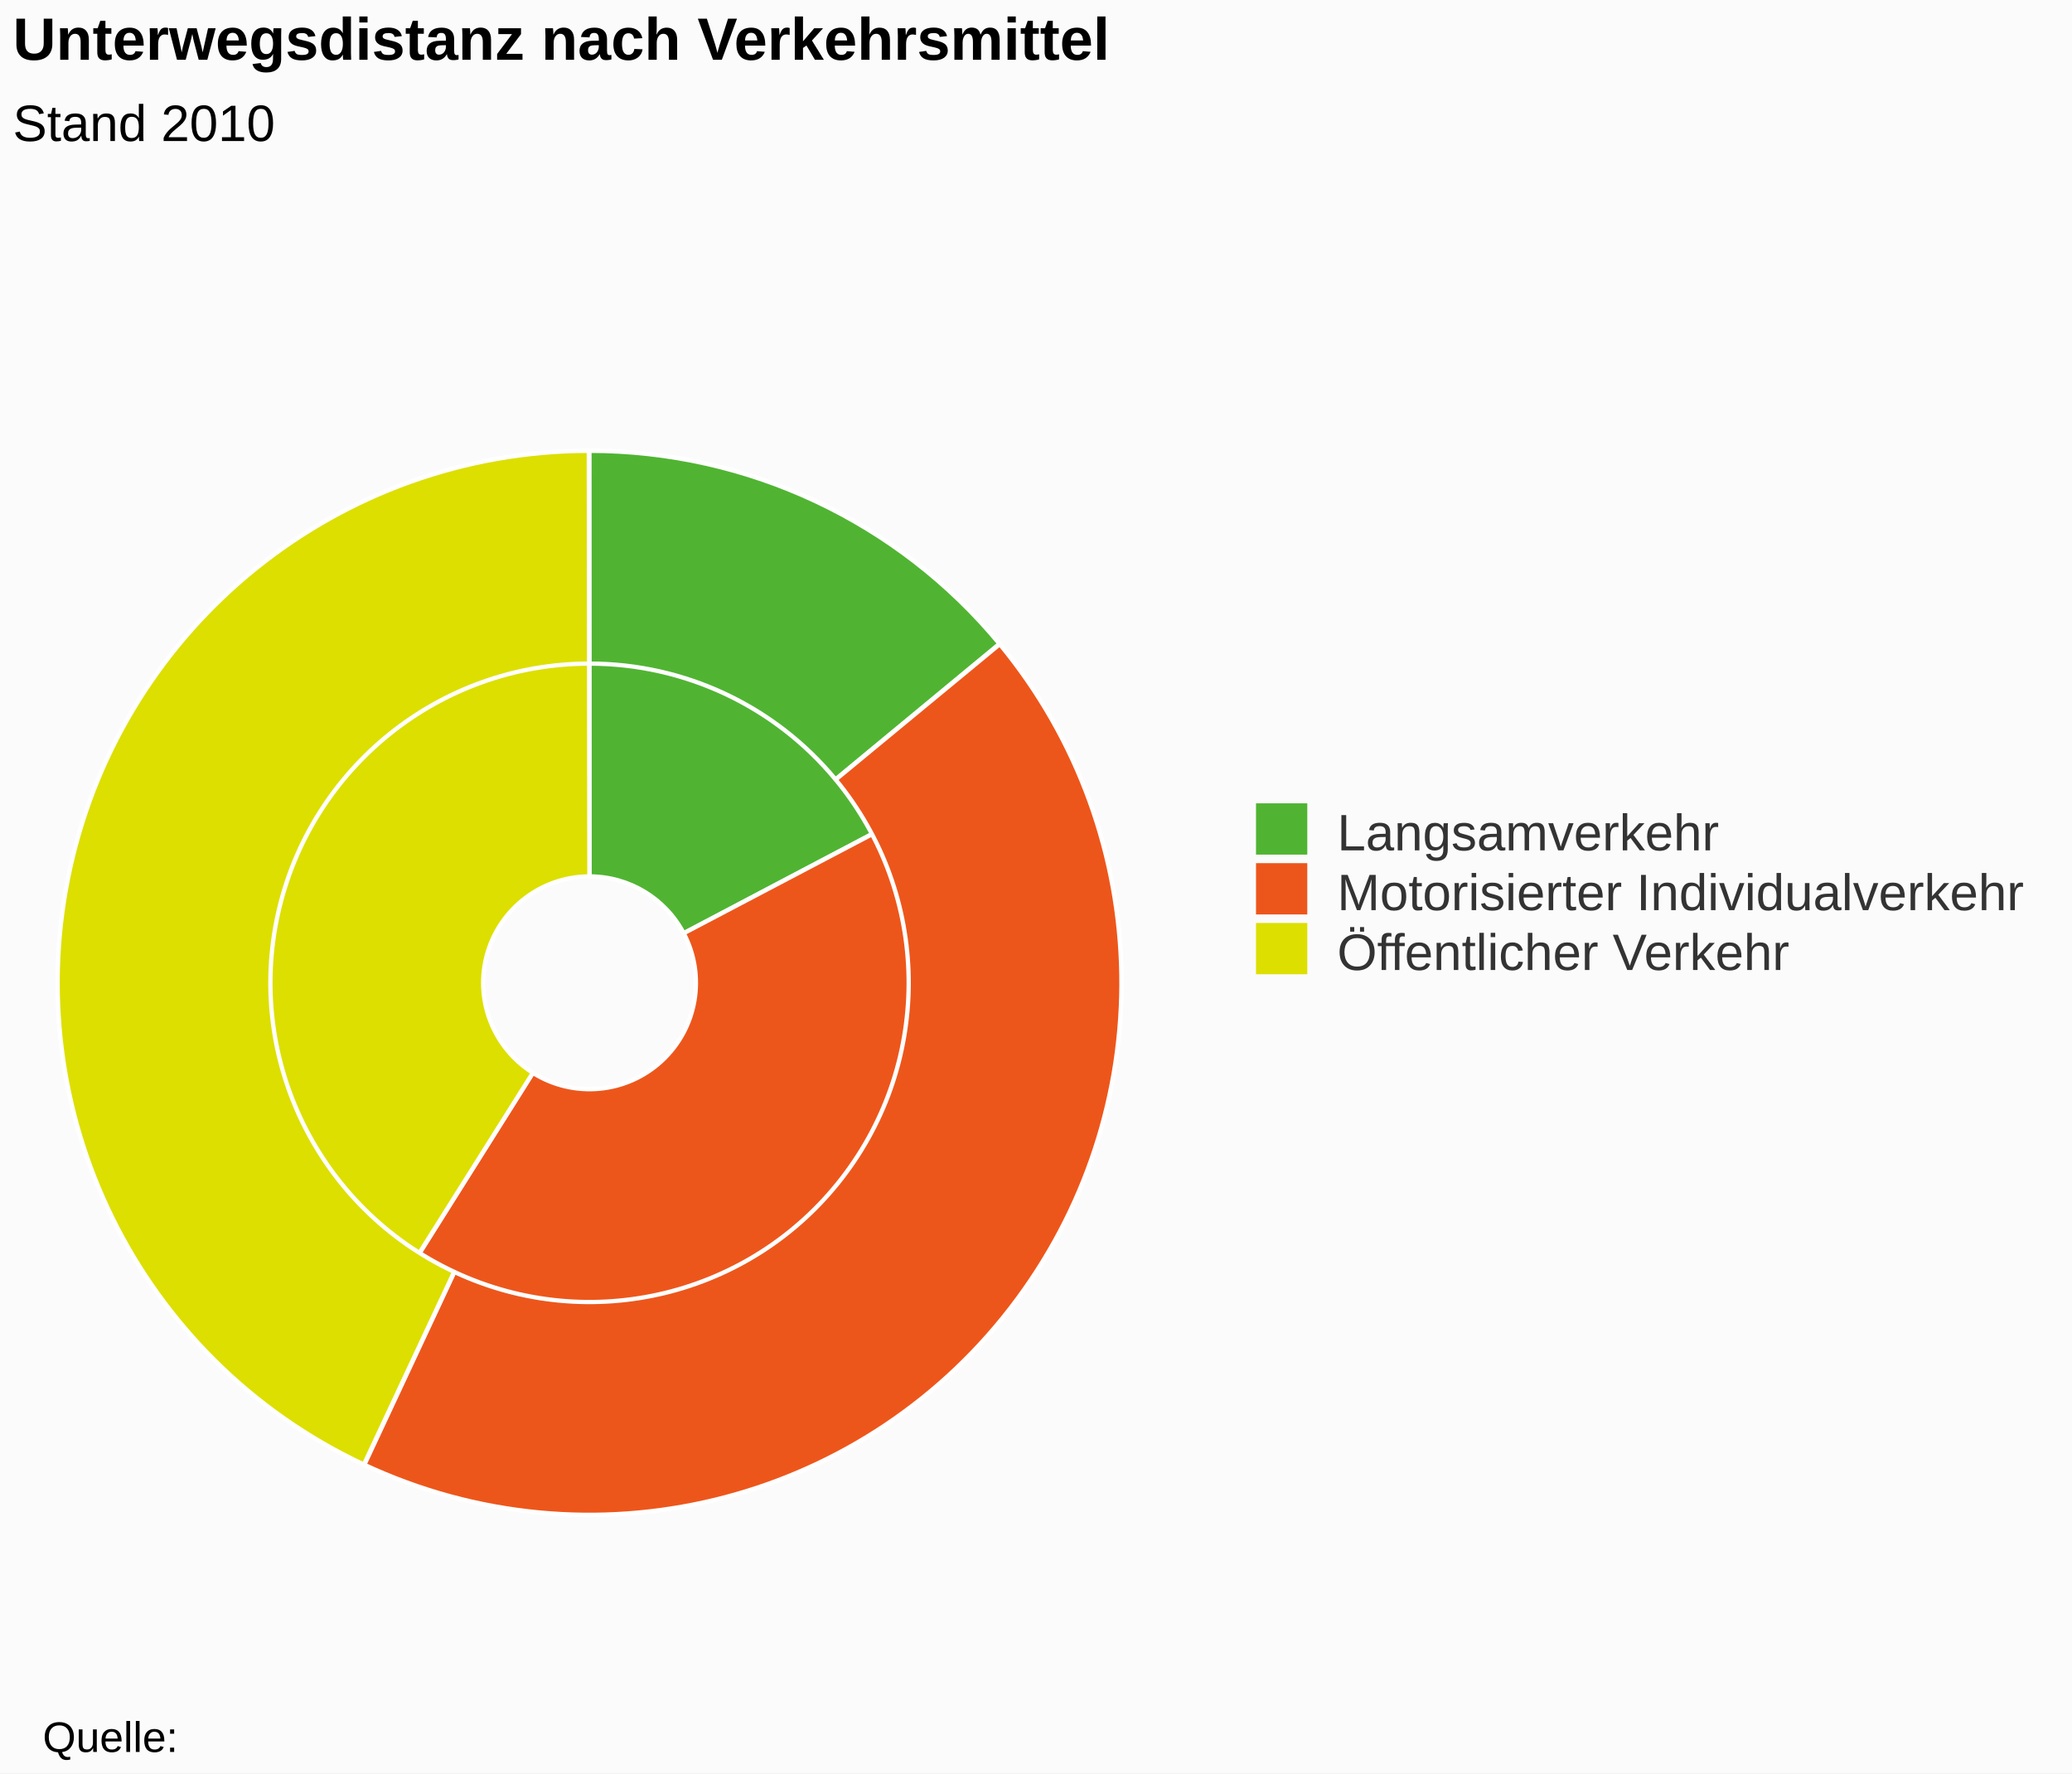
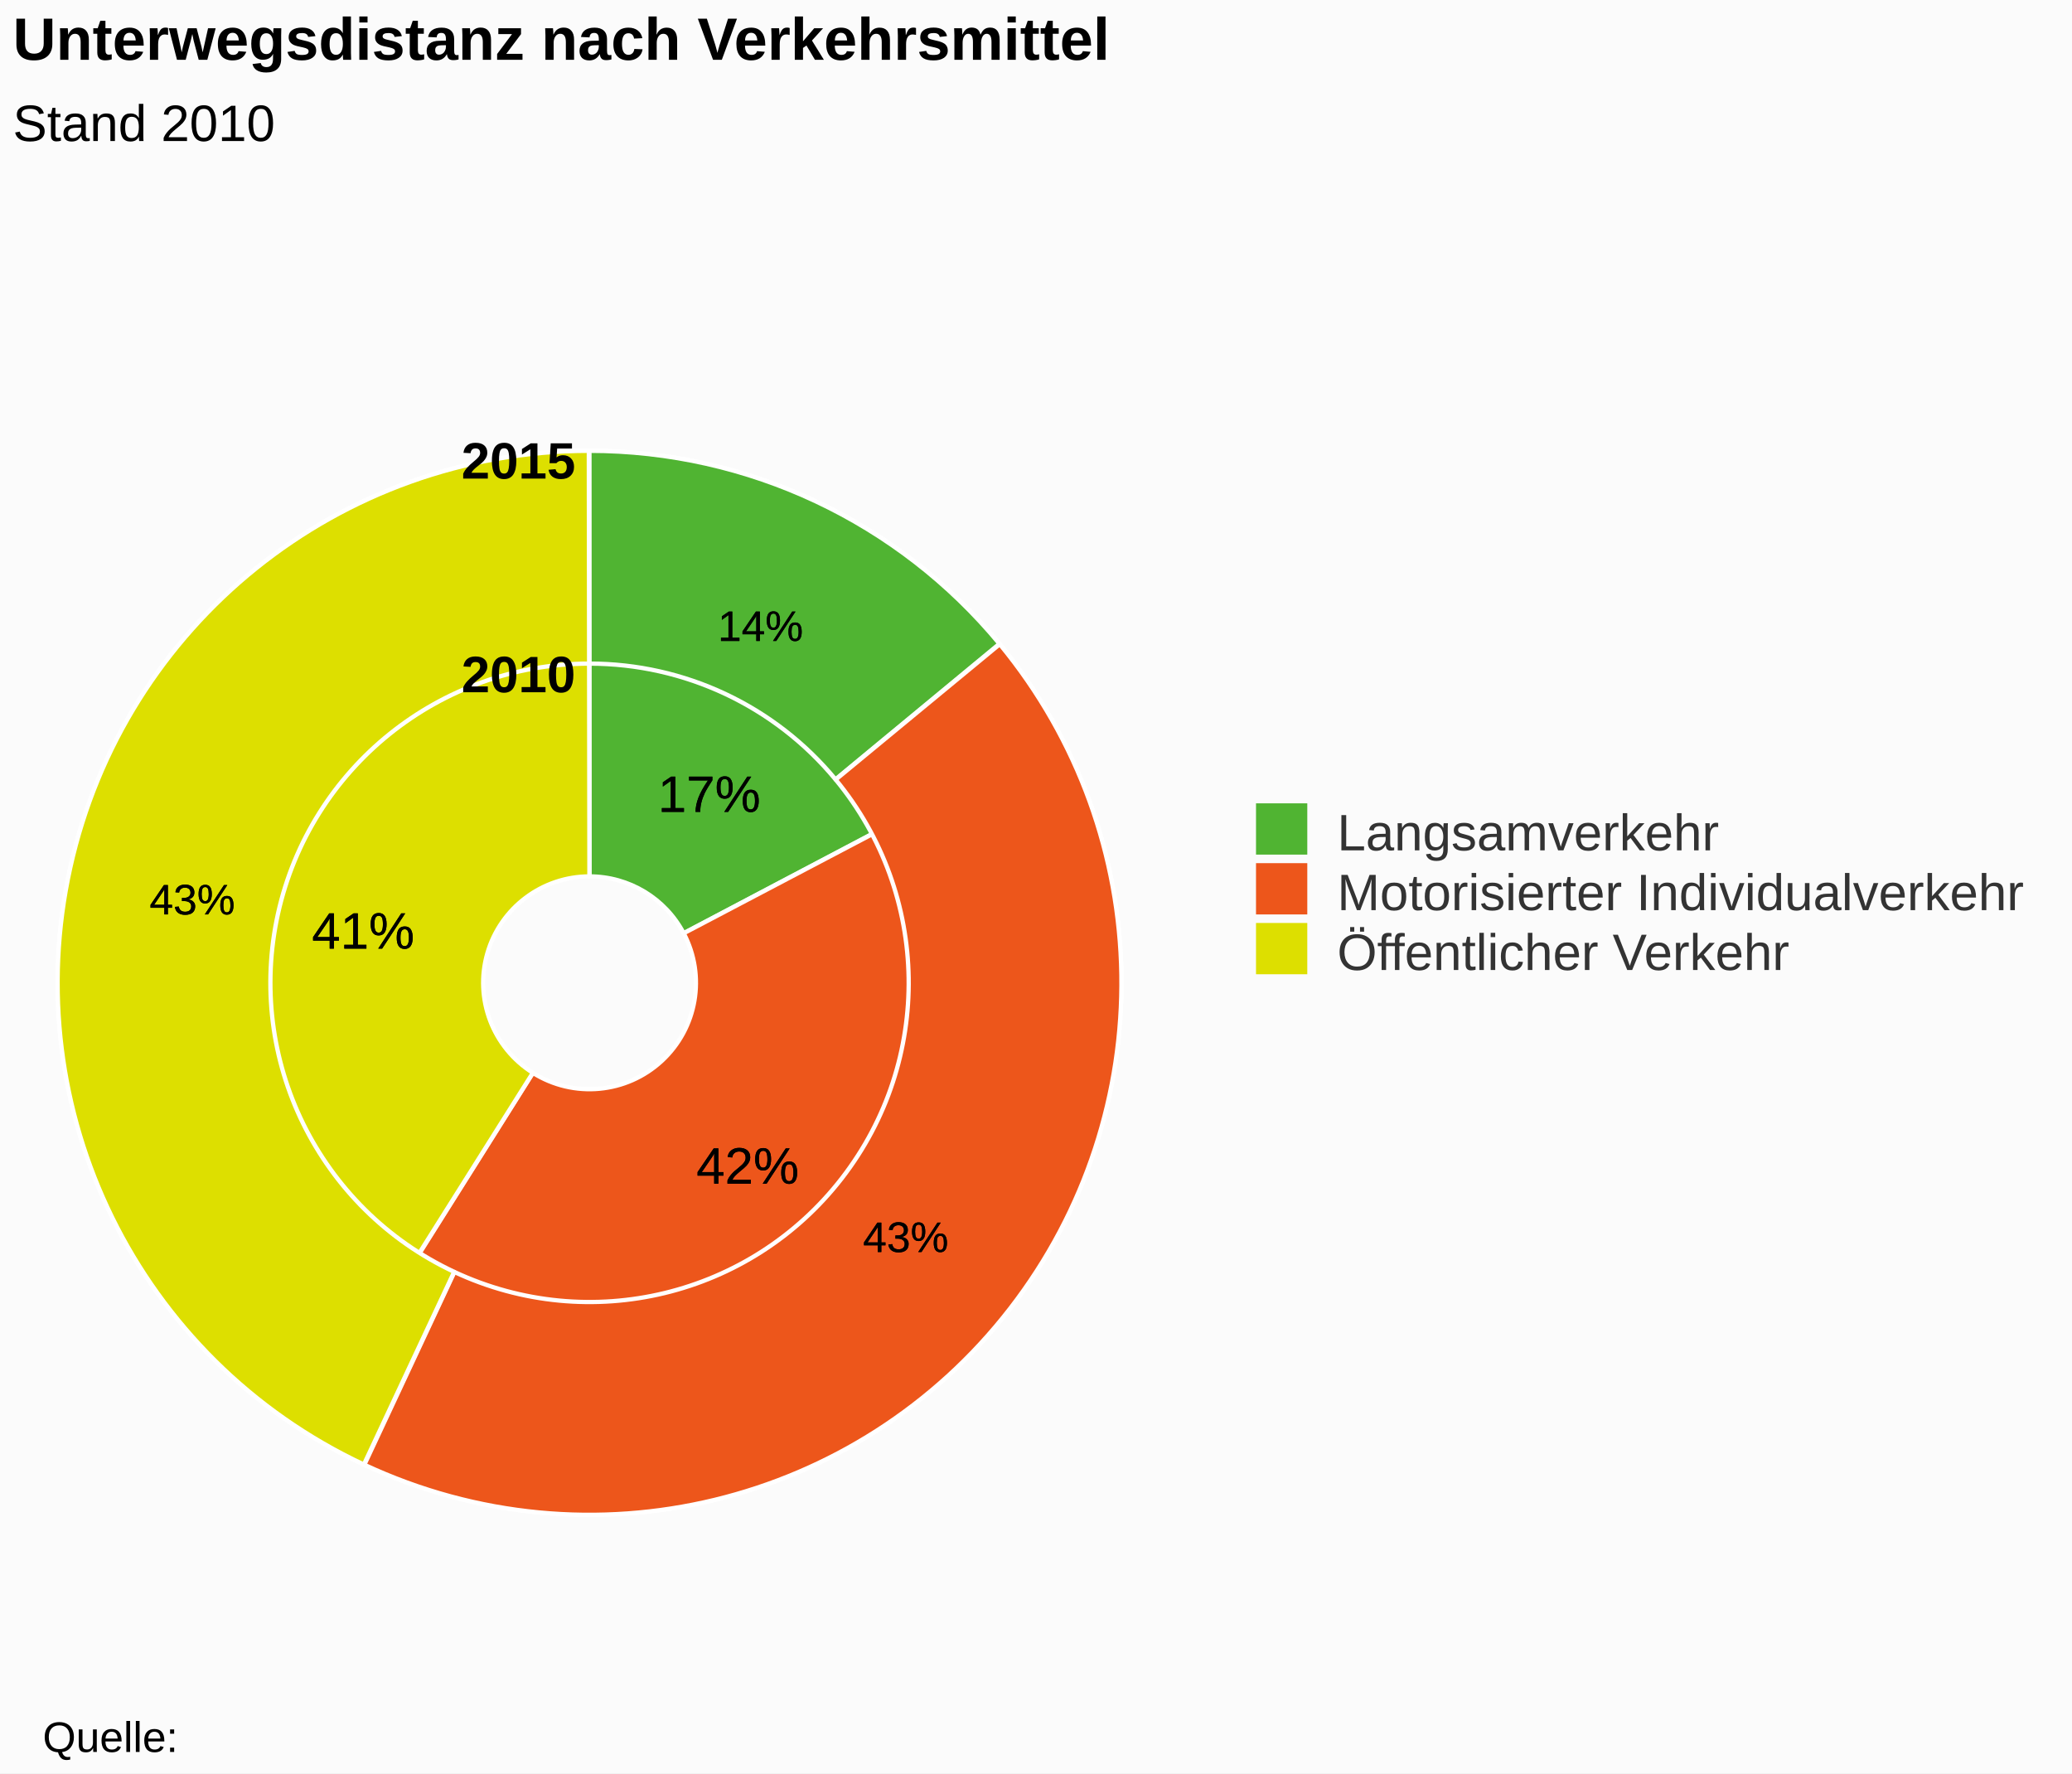
<svg xmlns="http://www.w3.org/2000/svg" class="highcharts-root" viewBox="0 0 485 415" font-family="Arial" font-size="12">
  <rect fill="#fbfbfb" class="highcharts-background" width="485" height="415" rx="0" ry="0" />
  <path fill="none" class="highcharts-plot-background" d="M3 48h269v364H3z" />
  <path fill="none" class="highcharts-plot-border" d="M3 48h269v364H3z" />
  <g class="highcharts-series-group">
    <g class="highcharts-series highcharts-series-0 highcharts-pie-series highcharts-color-undefined highcharts-tracker" cursor="true">
      <path fill="#50B432" d="M137.975 105.5a124.5 124.5 0 0 1 110.167 66.457l-88.114 46.434a24.9 24.9 0 0 0-22.033-13.291z" class="highcharts-point highcharts-color-0" stroke="#fff" stroke-linejoin="round" />
      <path fill="#ED561B" d="M248.2 172.067A124.5 124.5 0 0 1 71.74 335.404l53.008-84.323a24.9 24.9 0 0 0 35.292-32.668z" class="highcharts-point highcharts-color-1" stroke="#fff" stroke-linejoin="round" />
      <path fill="#DDDF00" d="M71.635 335.337A124.5 124.5 0 0 1 137.827 105.5l.138 99.6a24.9 24.9 0 0 0-13.238 45.967z" class="highcharts-point highcharts-color-2" stroke="#fff" stroke-linejoin="round" />
    </g>
    <g class="highcharts-series highcharts-series-1 highcharts-pie-series highcharts-color-undefined highcharts-tracker" cursor="true">
      <path fill="#50B432" d="M137.975 105.5a124.5 124.5 0 0 1 95.966 45.155l-38.377 31.738a74.7 74.7 0 0 0-57.58-27.093z" class="highcharts-point highcharts-color-0" stroke="#fff" stroke-linejoin="round" />
      <path fill="#ED561B" d="M234.02 150.751A124.5 124.5 0 0 1 85.286 342.79l21.085-45.115a74.7 74.7 0 0 0 89.241-115.223z" class="highcharts-point highcharts-color-1" stroke="#fff" stroke-linejoin="round" />
      <path fill="#DDDF00" d="M85.173 342.737A124.5 124.5 0 0 1 137.827 105.5l.07 49.8a74.7 74.7 0 0 0-31.593 142.342z" class="highcharts-point highcharts-color-2" stroke="#fff" stroke-linejoin="round" />
    </g>
  </g>
  <text x="3" class="highcharts-title" y="14" color="#000" font-size="14" font-weight="700">
    <tspan>Unterwegsdistanz nach Verkehrsmittel</tspan>
  </text>
  <text x="3" class="highcharts-subtitle" y="33" color="#000" font-weight="400">
    <tspan>Stand 2010</tspan>
  </text>
+   <g class="highcharts-data-labels highcharts-series-0 highcharts-pie-series highcharts-color-undefined highcharts-tracker" cursor="true">
+     <text x="5" style="text-outline:0 #000" y="17" font-weight="400" color="#000" transform="translate(149 173)" class="highcharts-label highcharts-data-label highcharts-data-label-color-0">
+       <tspan x="5" y="17" class="highcharts-text-outline" stroke="#000" stroke-width="0" stroke-linejoin="round">17%</tspan>
+       <tspan x="5" y="17">17%</tspan>
+     </text>
+     <text x="5" style="text-outline:0 #000" y="17" font-weight="400" color="#000" transform="translate(158 260)" class="highcharts-label highcharts-data-label highcharts-data-label-color-1">
+       <tspan x="5" y="17" class="highcharts-text-outline" stroke="#000" stroke-width="0" stroke-linejoin="round">42%</tspan>
+       <tspan x="5" y="17">42%</tspan>
+     </text>
+     <text x="5" style="text-outline:0 #000" y="17" font-weight="400" color="#000" transform="translate(68 205)" class="highcharts-label highcharts-data-label highcharts-data-label-color-2">
+       <tspan x="5" y="17" class="highcharts-text-outline" stroke="#000" stroke-width="0" stroke-linejoin="round">41%</tspan>
+       <tspan x="5" y="17">41%</tspan>
+     </text>
+   </g>
+   <g class="highcharts-data-labels highcharts-series-1 highcharts-pie-series highcharts-color-undefined highcharts-tracker" cursor="true">
+     <text x="5" style="text-outline:0 #000" y="15" font-size="10" font-weight="400" color="#000" transform="translate(163 135)" class="highcharts-label highcharts-data-label highcharts-data-label-color-0">
+       <tspan x="5" y="15" class="highcharts-text-outline" stroke="#000" stroke-width="0" stroke-linejoin="round">14%</tspan>
+       <tspan x="5" y="15">14%</tspan>
+     </text>
+     <text x="5" style="text-outline:0 #000" y="15" font-size="10" font-weight="400" color="#000" transform="translate(197 278)" class="highcharts-label highcharts-data-label highcharts-data-label-color-1">
+       <tspan x="5" y="15" class="highcharts-text-outline" stroke="#000" stroke-width="0" stroke-linejoin="round">43%</tspan>
+       <tspan x="5" y="15">43%</tspan>
+     </text>
+     <text x="5" style="text-outline:0 #000" y="15" font-size="10" font-weight="400" color="#000" transform="translate(30 199)" class="highcharts-label highcharts-data-label highcharts-data-label-color-2">
+       <tspan x="5" y="15" class="highcharts-text-outline" stroke="#000" stroke-width="0" stroke-linejoin="round">43%</tspan>
+       <tspan x="5" y="15">43%</tspan>
+     </text>
+   </g>
+   <text x="3" y="15" font-weight="700" transform="translate(105 97)" class="pieLegend">
+         2015
+     </text>
+   <text x="3" y="15" font-weight="700" transform="translate(105 147)" class="pieLegend">
+         2010
+     </text>
  <g class="highcharts-legend" transform="translate(284 181)">
    <rect fill="none" class="highcharts-legend-box" rx="0" ry="0" width="197" height="53" />
    <g class="highcharts-legend-item highcharts-pie-series highcharts-color-0">
      <text x="21" y="15" color="#333" font-weight="400" cursor="pointer" fill="#333" transform="translate(8 3)">
                Langsamverkehr
            </text>
      <path fill="#50B432" class="highcharts-point" d="M10 7h12v12H10z" />
    </g>
    <g class="highcharts-legend-item highcharts-pie-series highcharts-color-1">
      <text x="21" y="15" color="#333" font-weight="400" cursor="pointer" fill="#333" transform="translate(8 17)">
        <tspan>Motorisierter Individualverkehr</tspan>
      </text>
      <path fill="#ED561B" class="highcharts-point" d="M10 21h12v12H10z" />
    </g>
    <g class="highcharts-legend-item highcharts-pie-series highcharts-color-2">
      <text x="21" y="15" color="#333" font-weight="400" cursor="pointer" fill="#333" transform="translate(8 31)">
        <tspan>Öffentlicher Verkehr</tspan>
      </text>
      <path fill="#DDDF00" class="highcharts-point" d="M10 35h12v12H10z" />
    </g>
  </g>
  <text x="10" class="highcharts-credits" y="410" cursor="default" color="#000" font-size="10">
    <tspan>Quelle:</tspan>
  </text>
</svg>
